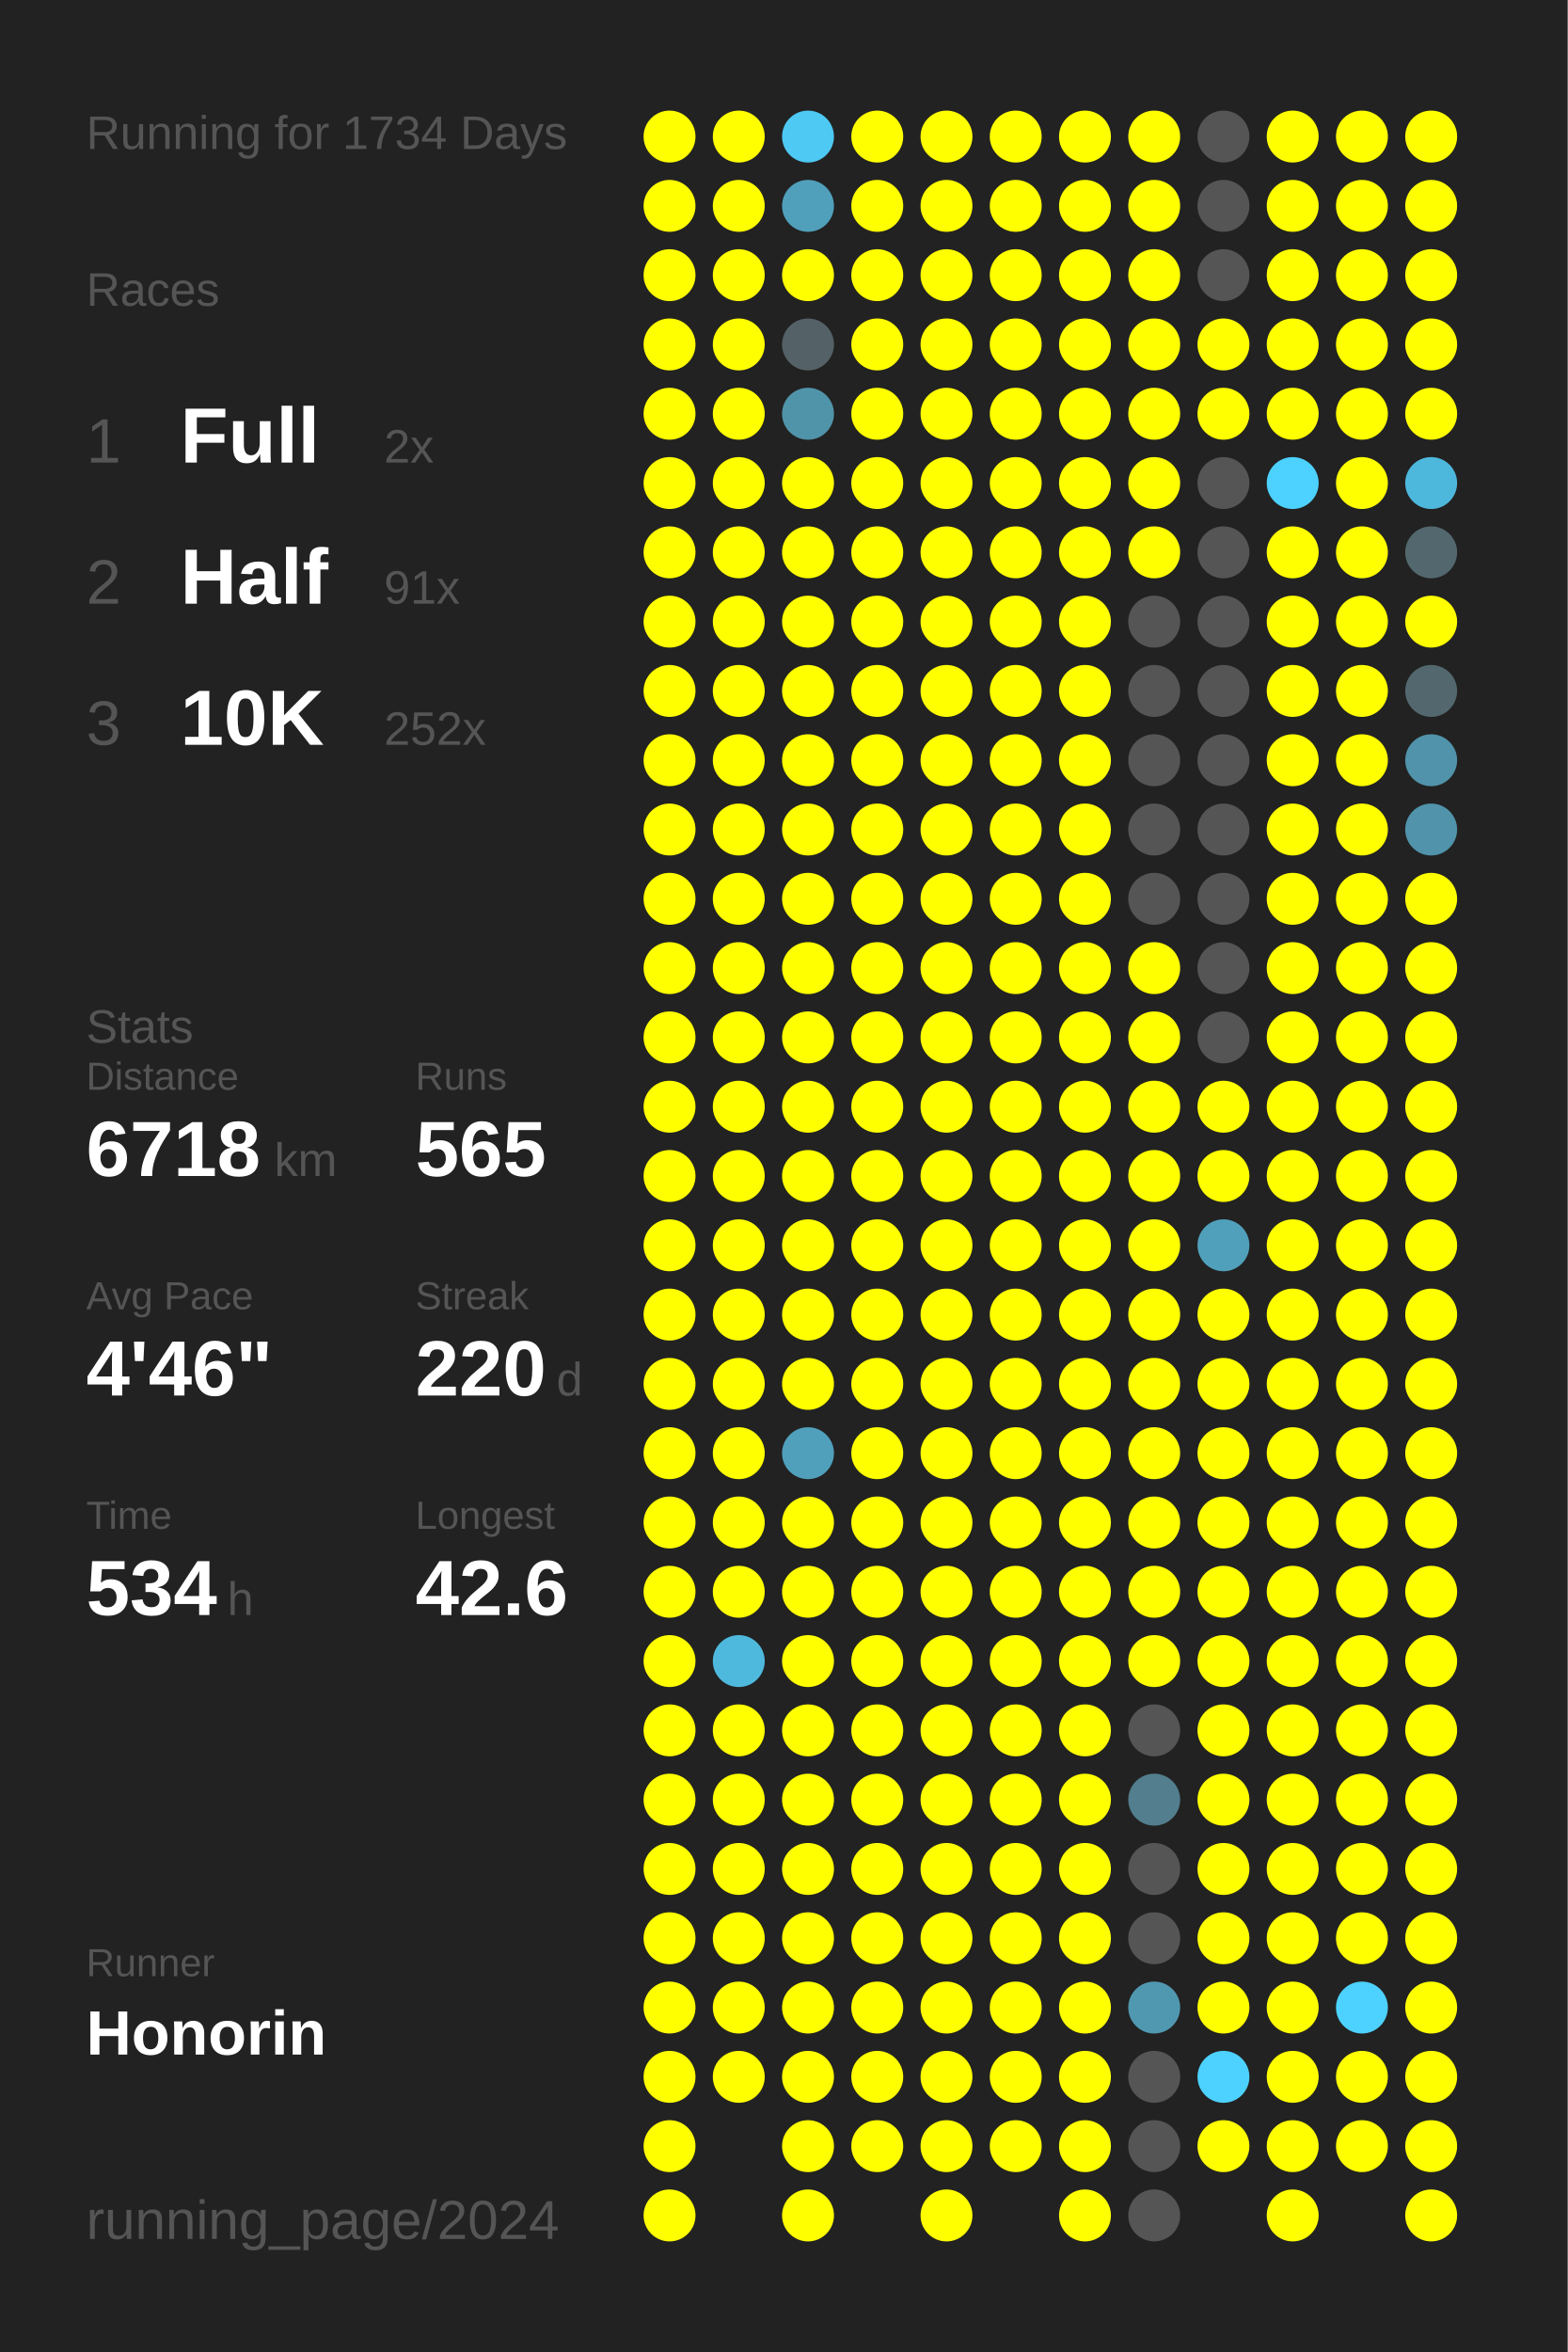
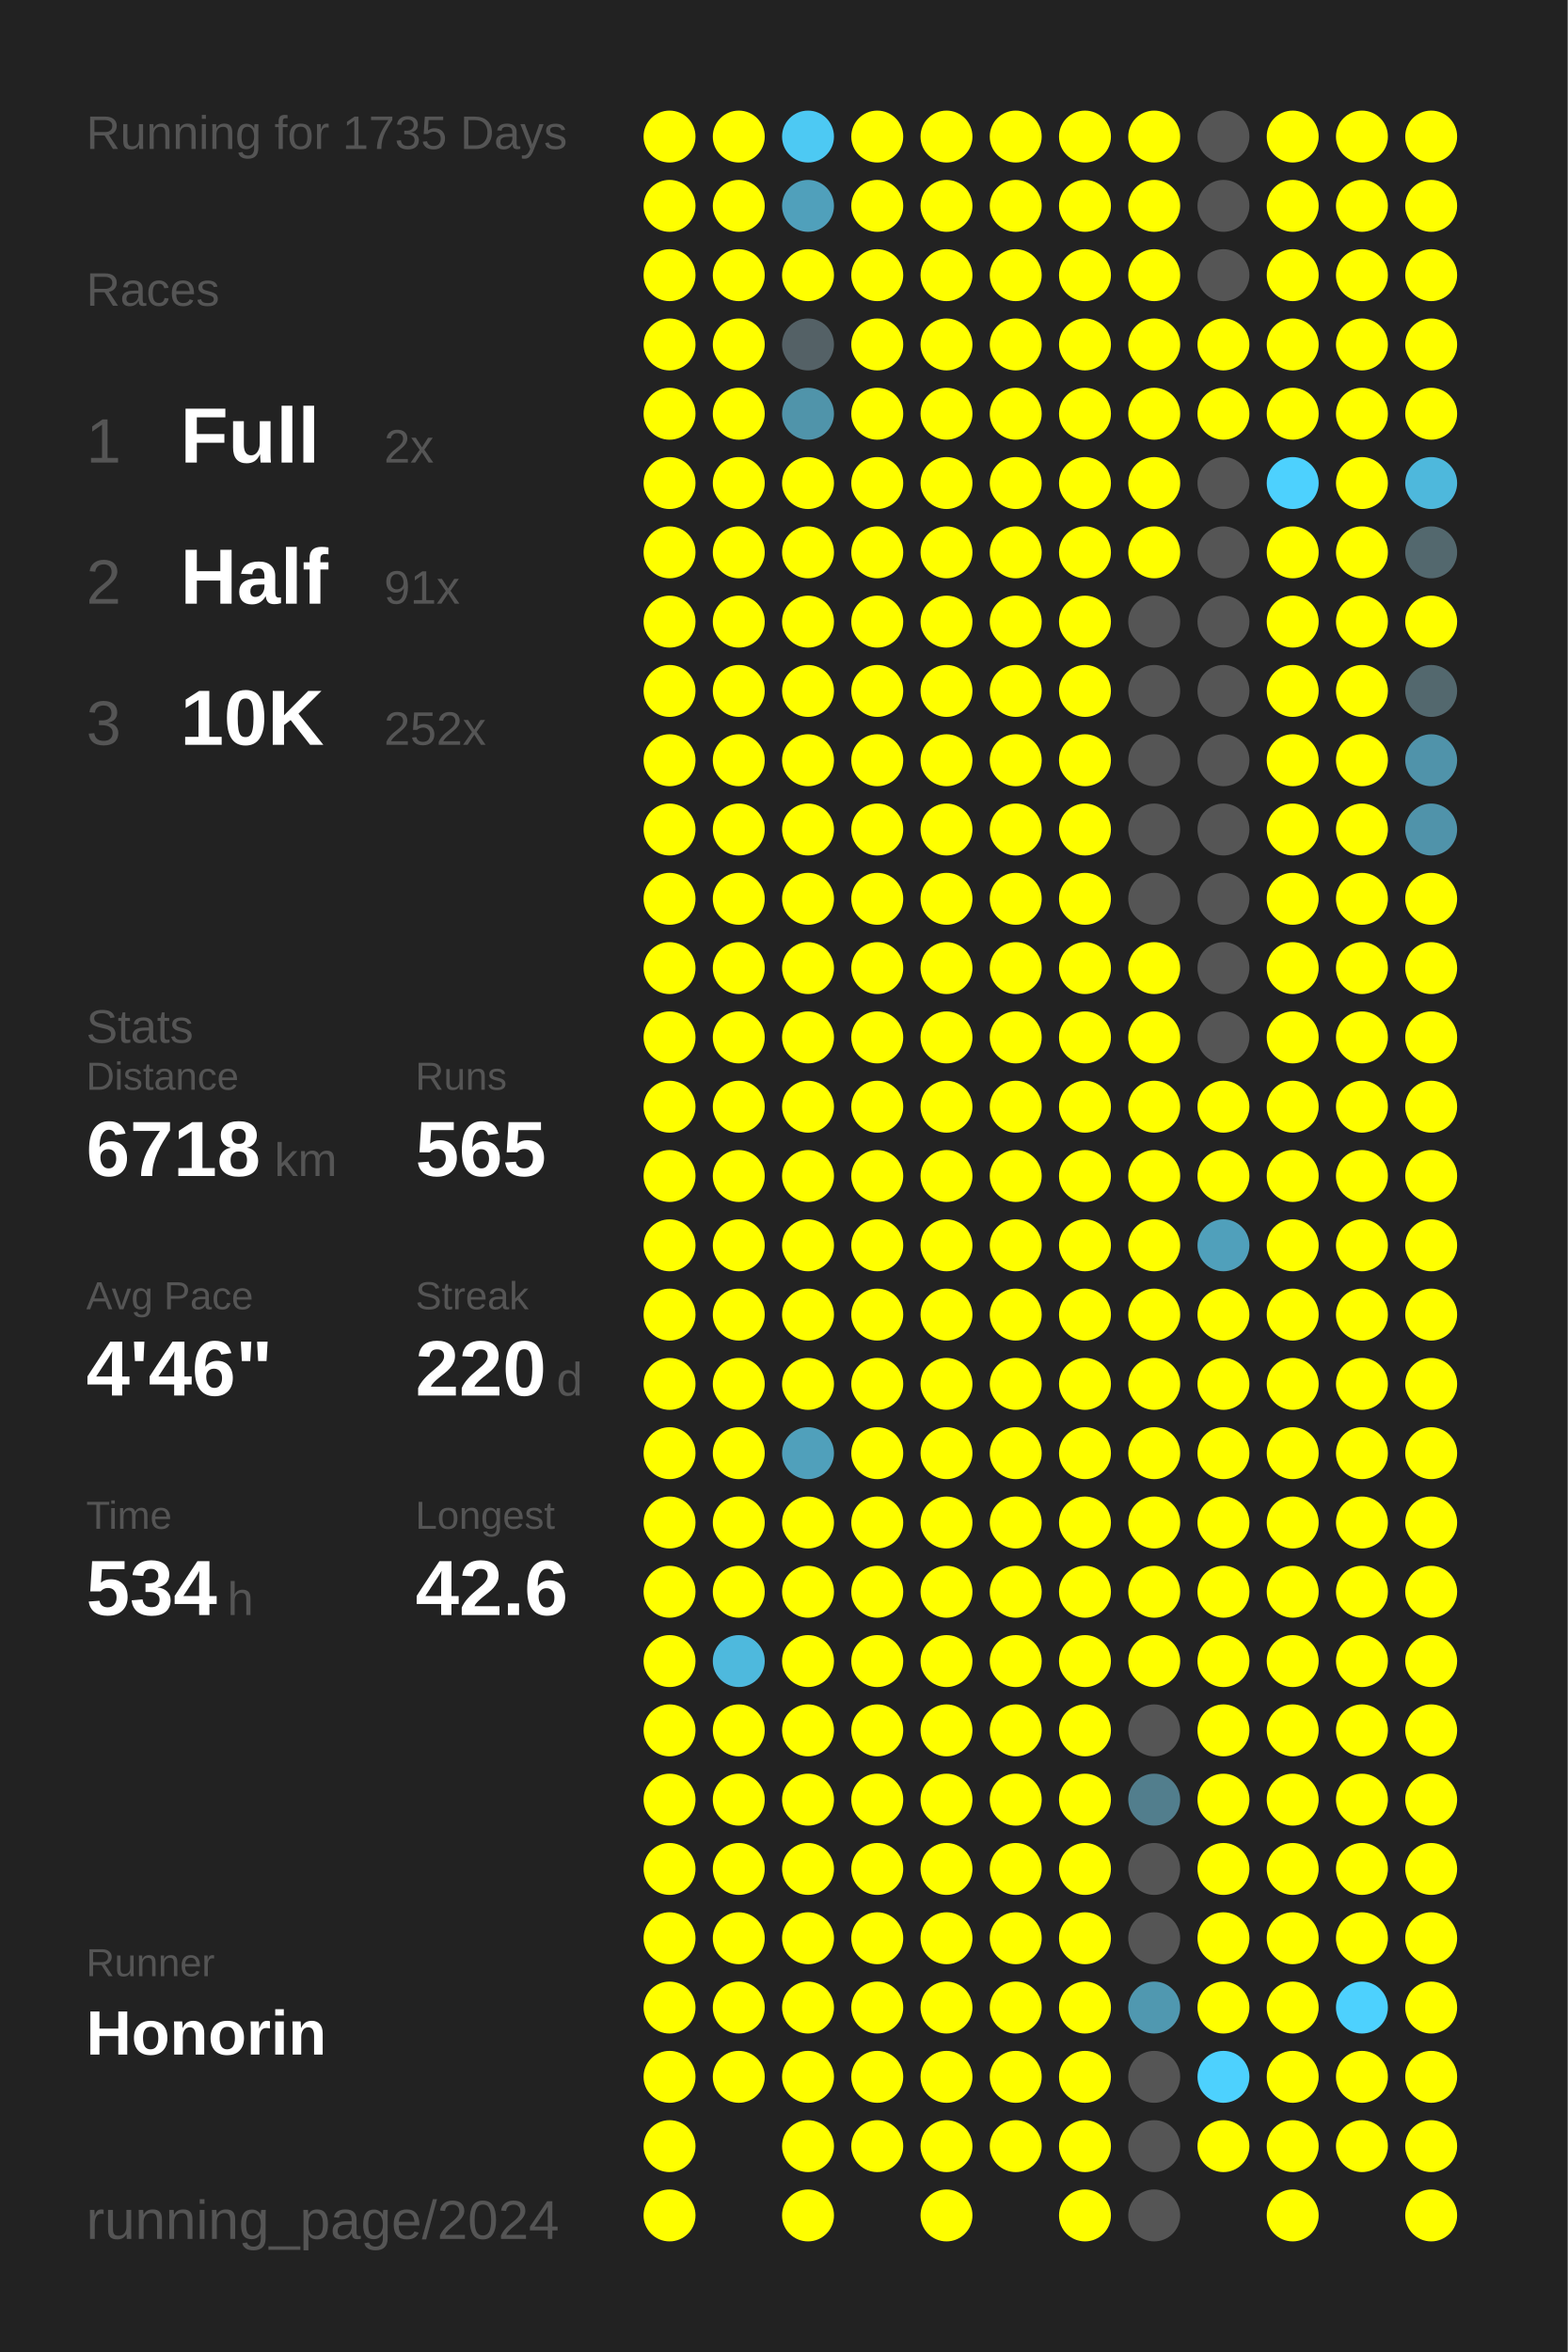
<svg xmlns="http://www.w3.org/2000/svg" baseProfile="full" height="300mm" version="1.1" viewBox="0,0,200,300" width="200mm">
  <defs />
  <rect fill="#222222" height="300" width="200" x="0" y="0" />
-   <text fill="#555555" style="font-size:6px; font-family:Arial;" x="11" y="19">Running for 1734 Days</text>
+   <text fill="#555555" style="font-size:6px; font-family:Arial;" x="11" y="19">Running for 1735 Days</text>
  <text fill="#555555" style="font-size:6px; font-family:Arial;" x="11" y="39">Races</text>
  <text fill="#555555" style="font-size:8px; font-family:Arial;" x="11" y="59">1</text>
  <text fill="#FFFFFF" style="font-size:10px; font-family:Arial; font-weight:bold;" x="23" y="59">Full</text>
  <text fill="#555555" style="font-size:6px; font-family:Arial;" x="49" y="59">2x</text>
  <text fill="#555555" style="font-size:8px; font-family:Arial;" x="11" y="77">2</text>
  <text fill="#FFFFFF" style="font-size:10px; font-family:Arial; font-weight:bold;" x="23" y="77">Half</text>
  <text fill="#555555" style="font-size:6px; font-family:Arial;" x="49" y="77">91x</text>
  <text fill="#555555" style="font-size:8px; font-family:Arial;" x="11" y="95">3</text>
  <text fill="#FFFFFF" style="font-size:10px; font-family:Arial; font-weight:bold;" x="23" y="95">10K</text>
  <text fill="#555555" style="font-size:6px; font-family:Arial;" x="49" y="95">252x</text>
  <text fill="#555555" style="font-size:6px; font-family:Arial;" x="11" y="133">Stats</text>
  <text fill="#555555" style="font-size:5px; font-family:Arial;" x="11" y="139">Distance</text>
  <text fill="#FFFFFF" style="font-size:10px; font-family:Arial; font-weight:bold;" x="11" y="150">6718</text>
  <text fill="#555555" style="font-size:6px; font-family:Arial;" x="35" y="150">km</text>
  <text fill="#555555" style="font-size:5px; font-family:Arial;" x="53" y="139">Runs</text>
  <text fill="#FFFFFF" style="font-size:10px; font-family:Arial; font-weight:bold;" x="53" y="150">565</text>
  <text fill="#555555" style="font-size:5px; font-family:Arial;" x="11" y="167">Avg Pace</text>
  <text fill="#FFFFFF" style="font-size:10px; font-family:Arial; font-weight:bold;" x="11" y="178">4'46"</text>
  <text fill="#555555" style="font-size:5px; font-family:Arial;" x="53" y="167">Streak</text>
  <text fill="#FFFFFF" style="font-size:10px; font-family:Arial; font-weight:bold;" x="53" y="178">220</text>
  <text fill="#555555" style="font-size:6px; font-family:Arial;" x="71" y="178">d</text>
  <text fill="#555555" style="font-size:5px; font-family:Arial;" x="11" y="195">Time</text>
  <text fill="#FFFFFF" style="font-size:10px; font-family:Arial; font-weight:bold;" x="11" y="206">534</text>
  <text fill="#555555" style="font-size:6px; font-family:Arial;" x="29" y="206">h</text>
  <text fill="#555555" style="font-size:5px; font-family:Arial;" x="53" y="195">Longest</text>
  <text fill="#FFFFFF" style="font-size:10px; font-family:Arial; font-weight:bold;" x="53" y="206">42.6</text>
  <text fill="#555555" style="font-size:5px; font-family:Arial;" x="11" y="252.065">Runner</text>
  <text fill="#FFFFFF" style="font-size:8px; font-family:Arial; font-weight:bold;" x="11" y="262.065">Honorin</text>
  <text fill="#555555" style="font-size:7px; font-family:Arial;" x="11" y="285.581">running_page/2024</text>
  <circle cx="85.417" cy="17.419" fill="#FFFF00" r="3.312" />
  <circle cx="85.417" cy="26.258" fill="#FFFF00" r="3.312" />
  <circle cx="85.417" cy="35.097" fill="#FFFF00" r="3.312" />
  <circle cx="85.417" cy="43.935" fill="#FFFF00" r="3.312" />
  <circle cx="85.417" cy="52.774" fill="#FFFF00" r="3.312" />
  <circle cx="85.417" cy="61.613" fill="#FFFF00" r="3.312" />
  <circle cx="85.417" cy="70.452" fill="#FFFF00" r="3.312" />
  <circle cx="85.417" cy="79.29" fill="#FFFF00" r="3.312" />
  <circle cx="85.417" cy="88.129" fill="#FFFF00" r="3.312" />
  <circle cx="85.417" cy="96.968" fill="#FFFF00" r="3.312" />
  <circle cx="85.417" cy="105.806" fill="#FFFF00" r="3.312" />
  <circle cx="85.417" cy="114.645" fill="#FFFF00" r="3.312" />
  <circle cx="85.417" cy="123.484" fill="#FFFF00" r="3.312" />
  <circle cx="85.417" cy="132.323" fill="#FFFF00" r="3.312" />
  <circle cx="85.417" cy="141.161" fill="#FFFF00" r="3.312" />
  <circle cx="85.417" cy="150" fill="#FFFF00" r="3.312" />
  <circle cx="85.417" cy="158.839" fill="#FFFF00" r="3.312" />
  <circle cx="85.417" cy="167.677" fill="#FFFF00" r="3.312" />
  <circle cx="85.417" cy="176.516" fill="#FFFF00" r="3.312" />
  <circle cx="85.417" cy="185.355" fill="#FFFF00" r="3.312" />
  <circle cx="85.417" cy="194.194" fill="#FFFF00" r="3.312" />
  <circle cx="85.417" cy="203.032" fill="#FFFF00" r="3.312" />
  <circle cx="85.417" cy="211.871" fill="#FFFF00" r="3.312" />
  <circle cx="85.417" cy="220.71" fill="#FFFF00" r="3.312" />
  <circle cx="85.417" cy="229.548" fill="#FFFF00" r="3.312" />
  <circle cx="85.417" cy="238.387" fill="#FFFF00" r="3.312" />
  <circle cx="85.417" cy="247.226" fill="#FFFF00" r="3.312" />
  <circle cx="85.417" cy="256.065" fill="#FFFF00" r="3.312" />
  <circle cx="85.417" cy="264.903" fill="#FFFF00" r="3.312" />
  <circle cx="85.417" cy="273.742" fill="#FFFF00" r="3.312" />
  <circle cx="85.417" cy="282.581" fill="#FFFF00" r="3.312" />
  <circle cx="94.25" cy="17.419" fill="#FFFF00" r="3.312" />
  <circle cx="94.25" cy="26.258" fill="#FFFF00" r="3.312" />
  <circle cx="94.25" cy="35.097" fill="#FFFF00" r="3.312" />
  <circle cx="94.25" cy="43.935" fill="#FFFF00" r="3.312" />
  <circle cx="94.25" cy="52.774" fill="#FFFF00" r="3.312" />
  <circle cx="94.25" cy="61.613" fill="#FFFF00" r="3.312" />
  <circle cx="94.25" cy="70.452" fill="#FFFF00" r="3.312" />
  <circle cx="94.25" cy="79.29" fill="#FFFF00" r="3.312" />
  <circle cx="94.25" cy="88.129" fill="#FFFF00" r="3.312" />
  <circle cx="94.25" cy="96.968" fill="#FFFF00" r="3.312" />
  <circle cx="94.25" cy="105.806" fill="#FFFF00" r="3.312" />
  <circle cx="94.25" cy="114.645" fill="#FFFF00" r="3.312" />
  <circle cx="94.25" cy="123.484" fill="#FFFF00" r="3.312" />
  <circle cx="94.25" cy="132.323" fill="#FFFF00" r="3.312" />
  <circle cx="94.25" cy="141.161" fill="#FFFF00" r="3.312" />
  <circle cx="94.25" cy="150" fill="#FFFF00" r="3.312" />
  <circle cx="94.25" cy="158.839" fill="#FFFF00" r="3.312" />
  <circle cx="94.25" cy="167.677" fill="#FFFF00" r="3.312" />
  <circle cx="94.25" cy="176.516" fill="#FFFF00" r="3.312" />
  <circle cx="94.25" cy="185.355" fill="#FFFF00" r="3.312" />
  <circle cx="94.25" cy="194.194" fill="#FFFF00" r="3.312" />
  <circle cx="94.25" cy="203.032" fill="#FFFF00" r="3.312" />
  <circle cx="94.25" cy="211.871" fill="#4eb9dd" r="3.312" />
  <circle cx="94.25" cy="220.71" fill="#FFFF00" r="3.312" />
  <circle cx="94.25" cy="229.548" fill="#FFFF00" r="3.312" />
  <circle cx="94.25" cy="238.387" fill="#FFFF00" r="3.312" />
  <circle cx="94.25" cy="247.226" fill="#FFFF00" r="3.312" />
  <circle cx="94.25" cy="256.065" fill="#FFFF00" r="3.312" />
  <circle cx="94.25" cy="264.903" fill="#FFFF00" r="3.312" />
  <circle cx="103.083" cy="17.419" fill="#4dc9f3" r="3.312" />
  <circle cx="103.083" cy="26.258" fill="#50a0bb" r="3.312" />
  <circle cx="103.083" cy="35.097" fill="#FFFF00" r="3.312" />
  <circle cx="103.083" cy="43.935" fill="#546166" r="3.312" />
  <circle cx="103.083" cy="52.774" fill="#5094aa" r="3.312" />
  <circle cx="103.083" cy="61.613" fill="#FFFF00" r="3.312" />
  <circle cx="103.083" cy="70.452" fill="#FFFF00" r="3.312" />
  <circle cx="103.083" cy="79.29" fill="#FFFF00" r="3.312" />
  <circle cx="103.083" cy="88.129" fill="#FFFF00" r="3.312" />
  <circle cx="103.083" cy="96.968" fill="#FFFF00" r="3.312" />
  <circle cx="103.083" cy="105.806" fill="#FFFF00" r="3.312" />
  <circle cx="103.083" cy="114.645" fill="#FFFF00" r="3.312" />
  <circle cx="103.083" cy="123.484" fill="#FFFF00" r="3.312" />
  <circle cx="103.083" cy="132.323" fill="#FFFF00" r="3.312" />
  <circle cx="103.083" cy="141.161" fill="#FFFF00" r="3.312" />
  <circle cx="103.083" cy="150" fill="#FFFF00" r="3.312" />
  <circle cx="103.083" cy="158.839" fill="#FFFF00" r="3.312" />
  <circle cx="103.083" cy="167.677" fill="#FFFF00" r="3.312" />
  <circle cx="103.083" cy="176.516" fill="#FFFF00" r="3.312" />
  <circle cx="103.083" cy="185.355" fill="#50a0bb" r="3.312" />
  <circle cx="103.083" cy="194.194" fill="#FFFF00" r="3.312" />
  <circle cx="103.083" cy="203.032" fill="#FFFF00" r="3.312" />
  <circle cx="103.083" cy="211.871" fill="#FFFF00" r="3.312" />
  <circle cx="103.083" cy="220.71" fill="#FFFF00" r="3.312" />
  <circle cx="103.083" cy="229.548" fill="#FFFF00" r="3.312" />
  <circle cx="103.083" cy="238.387" fill="#FFFF00" r="3.312" />
  <circle cx="103.083" cy="247.226" fill="#FFFF00" r="3.312" />
  <circle cx="103.083" cy="256.065" fill="#FFFF00" r="3.312" />
  <circle cx="103.083" cy="264.903" fill="#FFFF00" r="3.312" />
  <circle cx="103.083" cy="273.742" fill="#FFFF00" r="3.312" />
  <circle cx="103.083" cy="282.581" fill="#FFFF00" r="3.312" />
  <circle cx="111.917" cy="17.419" fill="#FFFF00" r="3.312" />
  <circle cx="111.917" cy="26.258" fill="#FFFF00" r="3.312" />
  <circle cx="111.917" cy="35.097" fill="#FFFF00" r="3.312" />
  <circle cx="111.917" cy="43.935" fill="#FFFF00" r="3.312" />
  <circle cx="111.917" cy="52.774" fill="#FFFF00" r="3.312" />
  <circle cx="111.917" cy="61.613" fill="#FFFF00" r="3.312" />
  <circle cx="111.917" cy="70.452" fill="#FFFF00" r="3.312" />
  <circle cx="111.917" cy="79.29" fill="#FFFF00" r="3.312" />
  <circle cx="111.917" cy="88.129" fill="#FFFF00" r="3.312" />
  <circle cx="111.917" cy="96.968" fill="#FFFF00" r="3.312" />
  <circle cx="111.917" cy="105.806" fill="#FFFF00" r="3.312" />
  <circle cx="111.917" cy="114.645" fill="#FFFF00" r="3.312" />
  <circle cx="111.917" cy="123.484" fill="#FFFF00" r="3.312" />
  <circle cx="111.917" cy="132.323" fill="#FFFF00" r="3.312" />
  <circle cx="111.917" cy="141.161" fill="#FFFF00" r="3.312" />
  <circle cx="111.917" cy="150" fill="#FFFF00" r="3.312" />
  <circle cx="111.917" cy="158.839" fill="#FFFF00" r="3.312" />
  <circle cx="111.917" cy="167.677" fill="#FFFF00" r="3.312" />
  <circle cx="111.917" cy="176.516" fill="#FFFF00" r="3.312" />
  <circle cx="111.917" cy="185.355" fill="#FFFF00" r="3.312" />
  <circle cx="111.917" cy="194.194" fill="#FFFF00" r="3.312" />
  <circle cx="111.917" cy="203.032" fill="#FFFF00" r="3.312" />
  <circle cx="111.917" cy="211.871" fill="#FFFF00" r="3.312" />
  <circle cx="111.917" cy="220.71" fill="#FFFF00" r="3.312" />
  <circle cx="111.917" cy="229.548" fill="#FFFF00" r="3.312" />
  <circle cx="111.917" cy="238.387" fill="#FFFF00" r="3.312" />
  <circle cx="111.917" cy="247.226" fill="#FFFF00" r="3.312" />
  <circle cx="111.917" cy="256.065" fill="#FFFF00" r="3.312" />
  <circle cx="111.917" cy="264.903" fill="#FFFF00" r="3.312" />
  <circle cx="111.917" cy="273.742" fill="#FFFF00" r="3.312" />
  <circle cx="120.75" cy="17.419" fill="#FFFF00" r="3.312" />
  <circle cx="120.75" cy="26.258" fill="#FFFF00" r="3.312" />
  <circle cx="120.75" cy="35.097" fill="#FFFF00" r="3.312" />
  <circle cx="120.75" cy="43.935" fill="#FFFF00" r="3.312" />
  <circle cx="120.75" cy="52.774" fill="#FFFF00" r="3.312" />
  <circle cx="120.75" cy="61.613" fill="#FFFF00" r="3.312" />
  <circle cx="120.75" cy="70.452" fill="#FFFF00" r="3.312" />
  <circle cx="120.75" cy="79.29" fill="#FFFF00" r="3.312" />
  <circle cx="120.75" cy="88.129" fill="#FFFF00" r="3.312" />
  <circle cx="120.75" cy="96.968" fill="#FFFF00" r="3.312" />
  <circle cx="120.75" cy="105.806" fill="#FFFF00" r="3.312" />
  <circle cx="120.75" cy="114.645" fill="#FFFF00" r="3.312" />
  <circle cx="120.75" cy="123.484" fill="#FFFF00" r="3.312" />
  <circle cx="120.75" cy="132.323" fill="#FFFF00" r="3.312" />
  <circle cx="120.75" cy="141.161" fill="#FFFF00" r="3.312" />
  <circle cx="120.75" cy="150" fill="#FFFF00" r="3.312" />
  <circle cx="120.75" cy="158.839" fill="#FFFF00" r="3.312" />
  <circle cx="120.75" cy="167.677" fill="#FFFF00" r="3.312" />
  <circle cx="120.75" cy="176.516" fill="#FFFF00" r="3.312" />
  <circle cx="120.75" cy="185.355" fill="#FFFF00" r="3.312" />
  <circle cx="120.75" cy="194.194" fill="#FFFF00" r="3.312" />
  <circle cx="120.75" cy="203.032" fill="#FFFF00" r="3.312" />
  <circle cx="120.75" cy="211.871" fill="#FFFF00" r="3.312" />
  <circle cx="120.75" cy="220.71" fill="#FFFF00" r="3.312" />
  <circle cx="120.75" cy="229.548" fill="#FFFF00" r="3.312" />
  <circle cx="120.75" cy="238.387" fill="#FFFF00" r="3.312" />
  <circle cx="120.75" cy="247.226" fill="#FFFF00" r="3.312" />
  <circle cx="120.75" cy="256.065" fill="#FFFF00" r="3.312" />
  <circle cx="120.75" cy="264.903" fill="#FFFF00" r="3.312" />
  <circle cx="120.75" cy="273.742" fill="#FFFF00" r="3.312" />
  <circle cx="120.75" cy="282.581" fill="#FFFF00" r="3.312" />
  <circle cx="129.583" cy="17.419" fill="#FFFF00" r="3.312" />
  <circle cx="129.583" cy="26.258" fill="#FFFF00" r="3.312" />
  <circle cx="129.583" cy="35.097" fill="#FFFF00" r="3.312" />
  <circle cx="129.583" cy="43.935" fill="#FFFF00" r="3.312" />
  <circle cx="129.583" cy="52.774" fill="#FFFF00" r="3.312" />
  <circle cx="129.583" cy="61.613" fill="#FFFF00" r="3.312" />
  <circle cx="129.583" cy="70.452" fill="#FFFF00" r="3.312" />
  <circle cx="129.583" cy="79.29" fill="#FFFF00" r="3.312" />
  <circle cx="129.583" cy="88.129" fill="#FFFF00" r="3.312" />
  <circle cx="129.583" cy="96.968" fill="#FFFF00" r="3.312" />
  <circle cx="129.583" cy="105.806" fill="#FFFF00" r="3.312" />
  <circle cx="129.583" cy="114.645" fill="#FFFF00" r="3.312" />
  <circle cx="129.583" cy="123.484" fill="#FFFF00" r="3.312" />
  <circle cx="129.583" cy="132.323" fill="#FFFF00" r="3.312" />
  <circle cx="129.583" cy="141.161" fill="#FFFF00" r="3.312" />
  <circle cx="129.583" cy="150" fill="#FFFF00" r="3.312" />
  <circle cx="129.583" cy="158.839" fill="#FFFF00" r="3.312" />
  <circle cx="129.583" cy="167.677" fill="#FFFF00" r="3.312" />
  <circle cx="129.583" cy="176.516" fill="#FFFF00" r="3.312" />
  <circle cx="129.583" cy="185.355" fill="#FFFF00" r="3.312" />
  <circle cx="129.583" cy="194.194" fill="#FFFF00" r="3.312" />
  <circle cx="129.583" cy="203.032" fill="#FFFF00" r="3.312" />
  <circle cx="129.583" cy="211.871" fill="#FFFF00" r="3.312" />
  <circle cx="129.583" cy="220.71" fill="#FFFF00" r="3.312" />
  <circle cx="129.583" cy="229.548" fill="#FFFF00" r="3.312" />
  <circle cx="129.583" cy="238.387" fill="#FFFF00" r="3.312" />
  <circle cx="129.583" cy="247.226" fill="#FFFF00" r="3.312" />
  <circle cx="129.583" cy="256.065" fill="#FFFF00" r="3.312" />
  <circle cx="129.583" cy="264.903" fill="#FFFF00" r="3.312" />
  <circle cx="129.583" cy="273.742" fill="#FFFF00" r="3.312" />
  <circle cx="138.417" cy="17.419" fill="#FFFF00" r="3.312" />
  <circle cx="138.417" cy="26.258" fill="#FFFF00" r="3.312" />
  <circle cx="138.417" cy="35.097" fill="#FFFF00" r="3.312" />
  <circle cx="138.417" cy="43.935" fill="#FFFF00" r="3.312" />
  <circle cx="138.417" cy="52.774" fill="#FFFF00" r="3.312" />
  <circle cx="138.417" cy="61.613" fill="#FFFF00" r="3.312" />
  <circle cx="138.417" cy="70.452" fill="#FFFF00" r="3.312" />
  <circle cx="138.417" cy="79.29" fill="#FFFF00" r="3.312" />
  <circle cx="138.417" cy="88.129" fill="#FFFF00" r="3.312" />
  <circle cx="138.417" cy="96.968" fill="#FFFF00" r="3.312" />
  <circle cx="138.417" cy="105.806" fill="#FFFF00" r="3.312" />
  <circle cx="138.417" cy="114.645" fill="#FFFF00" r="3.312" />
  <circle cx="138.417" cy="123.484" fill="#FFFF00" r="3.312" />
  <circle cx="138.417" cy="132.323" fill="#FFFF00" r="3.312" />
  <circle cx="138.417" cy="141.161" fill="#FFFF00" r="3.312" />
  <circle cx="138.417" cy="150" fill="#FFFF00" r="3.312" />
  <circle cx="138.417" cy="158.839" fill="#FFFF00" r="3.312" />
  <circle cx="138.417" cy="167.677" fill="#FFFF00" r="3.312" />
  <circle cx="138.417" cy="176.516" fill="#FFFF00" r="3.312" />
  <circle cx="138.417" cy="185.355" fill="#FFFF00" r="3.312" />
  <circle cx="138.417" cy="194.194" fill="#FFFF00" r="3.312" />
  <circle cx="138.417" cy="203.032" fill="#FFFF00" r="3.312" />
  <circle cx="138.417" cy="211.871" fill="#FFFF00" r="3.312" />
  <circle cx="138.417" cy="220.71" fill="#FFFF00" r="3.312" />
  <circle cx="138.417" cy="229.548" fill="#FFFF00" r="3.312" />
  <circle cx="138.417" cy="238.387" fill="#FFFF00" r="3.312" />
  <circle cx="138.417" cy="247.226" fill="#FFFF00" r="3.312" />
  <circle cx="138.417" cy="256.065" fill="#FFFF00" r="3.312" />
  <circle cx="138.417" cy="264.903" fill="#FFFF00" r="3.312" />
  <circle cx="138.417" cy="273.742" fill="#FFFF00" r="3.312" />
  <circle cx="138.417" cy="282.581" fill="#FFFF00" r="3.312" />
  <circle cx="147.25" cy="17.419" fill="#FFFF00" r="3.312" />
  <circle cx="147.25" cy="26.258" fill="#FFFF00" r="3.312" />
  <circle cx="147.25" cy="35.097" fill="#FFFF00" r="3.312" />
  <circle cx="147.25" cy="43.935" fill="#FFFF00" r="3.312" />
  <circle cx="147.25" cy="52.774" fill="#FFFF00" r="3.312" />
  <circle cx="147.25" cy="61.613" fill="#FFFF00" r="3.312" />
  <circle cx="147.25" cy="70.452" fill="#FFFF00" r="3.312" />
  <circle cx="147.25" cy="79.29" fill="#555555" r="3.312" />
  <circle cx="147.25" cy="88.129" fill="#555555" r="3.312" />
  <circle cx="147.25" cy="96.968" fill="#555555" r="3.312" />
  <circle cx="147.25" cy="105.806" fill="#555555" r="3.312" />
  <circle cx="147.25" cy="114.645" fill="#555555" r="3.312" />
  <circle cx="147.25" cy="123.484" fill="#FFFF00" r="3.312" />
  <circle cx="147.25" cy="132.323" fill="#FFFF00" r="3.312" />
  <circle cx="147.25" cy="141.161" fill="#FFFF00" r="3.312" />
  <circle cx="147.25" cy="150" fill="#FFFF00" r="3.312" />
  <circle cx="147.25" cy="158.839" fill="#FFFF00" r="3.312" />
  <circle cx="147.25" cy="167.677" fill="#FFFF00" r="3.312" />
  <circle cx="147.25" cy="176.516" fill="#FFFF00" r="3.312" />
  <circle cx="147.25" cy="185.355" fill="#FFFF00" r="3.312" />
  <circle cx="147.25" cy="194.194" fill="#FFFF00" r="3.312" />
  <circle cx="147.25" cy="203.032" fill="#FFFF00" r="3.312" />
  <circle cx="147.25" cy="211.871" fill="#FFFF00" r="3.312" />
  <circle cx="147.25" cy="220.71" fill="#555555" r="3.312" />
  <circle cx="147.25" cy="229.548" fill="#527e8d" r="3.312" />
  <circle cx="147.25" cy="238.387" fill="#555555" r="3.312" />
  <circle cx="147.25" cy="247.226" fill="#555555" r="3.312" />
  <circle cx="147.25" cy="256.065" fill="#5098b0" r="3.312" />
  <circle cx="147.25" cy="264.903" fill="#555555" r="3.312" />
  <circle cx="147.25" cy="273.742" fill="#555555" r="3.312" />
  <circle cx="147.25" cy="282.581" fill="#555555" r="3.312" />
  <circle cx="156.083" cy="17.419" fill="#555555" r="3.312" />
  <circle cx="156.083" cy="26.258" fill="#555555" r="3.312" />
  <circle cx="156.083" cy="35.097" fill="#555555" r="3.312" />
  <circle cx="156.083" cy="43.935" fill="#FFFF00" r="3.312" />
  <circle cx="156.083" cy="52.774" fill="#FFFF00" r="3.312" />
  <circle cx="156.083" cy="61.613" fill="#555555" r="3.312" />
  <circle cx="156.083" cy="70.452" fill="#555555" r="3.312" />
  <circle cx="156.083" cy="79.29" fill="#555555" r="3.312" />
  <circle cx="156.083" cy="88.129" fill="#555555" r="3.312" />
  <circle cx="156.083" cy="96.968" fill="#555555" r="3.312" />
  <circle cx="156.083" cy="105.806" fill="#555555" r="3.312" />
  <circle cx="156.083" cy="114.645" fill="#555555" r="3.312" />
  <circle cx="156.083" cy="123.484" fill="#555555" r="3.312" />
  <circle cx="156.083" cy="132.323" fill="#555555" r="3.312" />
  <circle cx="156.083" cy="141.161" fill="#FFFF00" r="3.312" />
  <circle cx="156.083" cy="150" fill="#FFFF00" r="3.312" />
  <circle cx="156.083" cy="158.839" fill="#50a0bb" r="3.312" />
  <circle cx="156.083" cy="167.677" fill="#FFFF00" r="3.312" />
  <circle cx="156.083" cy="176.516" fill="#FFFF00" r="3.312" />
  <circle cx="156.083" cy="185.355" fill="#FFFF00" r="3.312" />
  <circle cx="156.083" cy="194.194" fill="#FFFF00" r="3.312" />
  <circle cx="156.083" cy="203.032" fill="#FFFF00" r="3.312" />
  <circle cx="156.083" cy="211.871" fill="#FFFF00" r="3.312" />
  <circle cx="156.083" cy="220.71" fill="#FFFF00" r="3.312" />
  <circle cx="156.083" cy="229.548" fill="#FFFF00" r="3.312" />
  <circle cx="156.083" cy="238.387" fill="#FFFF00" r="3.312" />
  <circle cx="156.083" cy="247.226" fill="#FFFF00" r="3.312" />
  <circle cx="156.083" cy="256.065" fill="#FFFF00" r="3.312" />
  <circle cx="156.083" cy="264.903" fill="#4dd1fe" r="3.312" />
  <circle cx="156.083" cy="273.742" fill="#FFFF00" r="3.312" />
  <circle cx="164.917" cy="17.419" fill="#FFFF00" r="3.312" />
  <circle cx="164.917" cy="26.258" fill="#FFFF00" r="3.312" />
  <circle cx="164.917" cy="35.097" fill="#FFFF00" r="3.312" />
  <circle cx="164.917" cy="43.935" fill="#FFFF00" r="3.312" />
  <circle cx="164.917" cy="52.774" fill="#FFFF00" r="3.312" />
  <circle cx="164.917" cy="61.613" fill="#4dd1fe" r="3.312" />
  <circle cx="164.917" cy="70.452" fill="#FFFF00" r="3.312" />
  <circle cx="164.917" cy="79.29" fill="#FFFF00" r="3.312" />
  <circle cx="164.917" cy="88.129" fill="#FFFF00" r="3.312" />
  <circle cx="164.917" cy="96.968" fill="#FFFF00" r="3.312" />
  <circle cx="164.917" cy="105.806" fill="#FFFF00" r="3.312" />
  <circle cx="164.917" cy="114.645" fill="#FFFF00" r="3.312" />
  <circle cx="164.917" cy="123.484" fill="#FFFF00" r="3.312" />
  <circle cx="164.917" cy="132.323" fill="#FFFF00" r="3.312" />
  <circle cx="164.917" cy="141.161" fill="#FFFF00" r="3.312" />
  <circle cx="164.917" cy="150" fill="#FFFF00" r="3.312" />
  <circle cx="164.917" cy="158.839" fill="#FFFF00" r="3.312" />
  <circle cx="164.917" cy="167.677" fill="#FFFF00" r="3.312" />
  <circle cx="164.917" cy="176.516" fill="#FFFF00" r="3.312" />
  <circle cx="164.917" cy="185.355" fill="#FFFF00" r="3.312" />
  <circle cx="164.917" cy="194.194" fill="#FFFF00" r="3.312" />
  <circle cx="164.917" cy="203.032" fill="#FFFF00" r="3.312" />
  <circle cx="164.917" cy="211.871" fill="#FFFF00" r="3.312" />
  <circle cx="164.917" cy="220.71" fill="#FFFF00" r="3.312" />
  <circle cx="164.917" cy="229.548" fill="#FFFF00" r="3.312" />
  <circle cx="164.917" cy="238.387" fill="#FFFF00" r="3.312" />
  <circle cx="164.917" cy="247.226" fill="#FFFF00" r="3.312" />
  <circle cx="164.917" cy="256.065" fill="#FFFF00" r="3.312" />
  <circle cx="164.917" cy="264.903" fill="#FFFF00" r="3.312" />
  <circle cx="164.917" cy="273.742" fill="#FFFF00" r="3.312" />
  <circle cx="164.917" cy="282.581" fill="#FFFF00" r="3.312" />
  <circle cx="173.75" cy="17.419" fill="#FFFF00" r="3.312" />
  <circle cx="173.75" cy="26.258" fill="#FFFF00" r="3.312" />
  <circle cx="173.75" cy="35.097" fill="#FFFF00" r="3.312" />
  <circle cx="173.75" cy="43.935" fill="#FFFF00" r="3.312" />
  <circle cx="173.75" cy="52.774" fill="#FFFF00" r="3.312" />
  <circle cx="173.75" cy="61.613" fill="#FFFF00" r="3.312" />
  <circle cx="173.75" cy="70.452" fill="#FFFF00" r="3.312" />
  <circle cx="173.75" cy="79.29" fill="#FFFF00" r="3.312" />
  <circle cx="173.75" cy="88.129" fill="#FFFF00" r="3.312" />
  <circle cx="173.75" cy="96.968" fill="#FFFF00" r="3.312" />
  <circle cx="173.75" cy="105.806" fill="#FFFF00" r="3.312" />
  <circle cx="173.75" cy="114.645" fill="#FFFF00" r="3.312" />
  <circle cx="173.75" cy="123.484" fill="#FFFF00" r="3.312" />
  <circle cx="173.75" cy="132.323" fill="#FFFF00" r="3.312" />
  <circle cx="173.75" cy="141.161" fill="#FFFF00" r="3.312" />
  <circle cx="173.75" cy="150" fill="#FFFF00" r="3.312" />
  <circle cx="173.75" cy="158.839" fill="#FFFF00" r="3.312" />
  <circle cx="173.75" cy="167.677" fill="#FFFF00" r="3.312" />
  <circle cx="173.75" cy="176.516" fill="#FFFF00" r="3.312" />
  <circle cx="173.75" cy="185.355" fill="#FFFF00" r="3.312" />
  <circle cx="173.75" cy="194.194" fill="#FFFF00" r="3.312" />
  <circle cx="173.75" cy="203.032" fill="#FFFF00" r="3.312" />
  <circle cx="173.75" cy="211.871" fill="#FFFF00" r="3.312" />
  <circle cx="173.75" cy="220.71" fill="#FFFF00" r="3.312" />
  <circle cx="173.75" cy="229.548" fill="#FFFF00" r="3.312" />
  <circle cx="173.75" cy="238.387" fill="#FFFF00" r="3.312" />
  <circle cx="173.75" cy="247.226" fill="#FFFF00" r="3.312" />
  <circle cx="173.75" cy="256.065" fill="#4dd1fe" r="3.312" />
  <circle cx="173.75" cy="264.903" fill="#FFFF00" r="3.312" />
  <circle cx="173.75" cy="273.742" fill="#FFFF00" r="3.312" />
  <circle cx="182.583" cy="17.419" fill="#FFFF00" r="3.312" />
  <circle cx="182.583" cy="26.258" fill="#FFFF00" r="3.312" />
  <circle cx="182.583" cy="35.097" fill="#FFFF00" r="3.312" />
  <circle cx="182.583" cy="43.935" fill="#FFFF00" r="3.312" />
  <circle cx="182.583" cy="52.774" fill="#FFFF00" r="3.312" />
  <circle cx="182.583" cy="61.613" fill="#4eb8dc" r="3.312" />
  <circle cx="182.583" cy="70.452" fill="#53686e" r="3.312" />
  <circle cx="182.583" cy="79.29" fill="#FFFF00" r="3.312" />
  <circle cx="182.583" cy="88.129" fill="#53686e" r="3.312" />
  <circle cx="182.583" cy="96.968" fill="#5093aa" r="3.312" />
  <circle cx="182.583" cy="105.806" fill="#5093aa" r="3.312" />
  <circle cx="182.583" cy="114.645" fill="#FFFF00" r="3.312" />
  <circle cx="182.583" cy="123.484" fill="#FFFF00" r="3.312" />
  <circle cx="182.583" cy="132.323" fill="#FFFF00" r="3.312" />
  <circle cx="182.583" cy="141.161" fill="#FFFF00" r="3.312" />
  <circle cx="182.583" cy="150" fill="#FFFF00" r="3.312" />
  <circle cx="182.583" cy="158.839" fill="#FFFF00" r="3.312" />
  <circle cx="182.583" cy="167.677" fill="#FFFF00" r="3.312" />
  <circle cx="182.583" cy="176.516" fill="#FFFF00" r="3.312" />
  <circle cx="182.583" cy="185.355" fill="#FFFF00" r="3.312" />
  <circle cx="182.583" cy="194.194" fill="#FFFF00" r="3.312" />
  <circle cx="182.583" cy="203.032" fill="#FFFF00" r="3.312" />
  <circle cx="182.583" cy="211.871" fill="#FFFF00" r="3.312" />
  <circle cx="182.583" cy="220.71" fill="#FFFF00" r="3.312" />
  <circle cx="182.583" cy="229.548" fill="#FFFF00" r="3.312" />
  <circle cx="182.583" cy="238.387" fill="#FFFF00" r="3.312" />
  <circle cx="182.583" cy="247.226" fill="#FFFF00" r="3.312" />
  <circle cx="182.583" cy="256.065" fill="#FFFF00" r="3.312" />
  <circle cx="182.583" cy="264.903" fill="#FFFF00" r="3.312" />
  <circle cx="182.583" cy="273.742" fill="#FFFF00" r="3.312" />
  <circle cx="182.583" cy="282.581" fill="#FFFF00" r="3.312" />
</svg>
